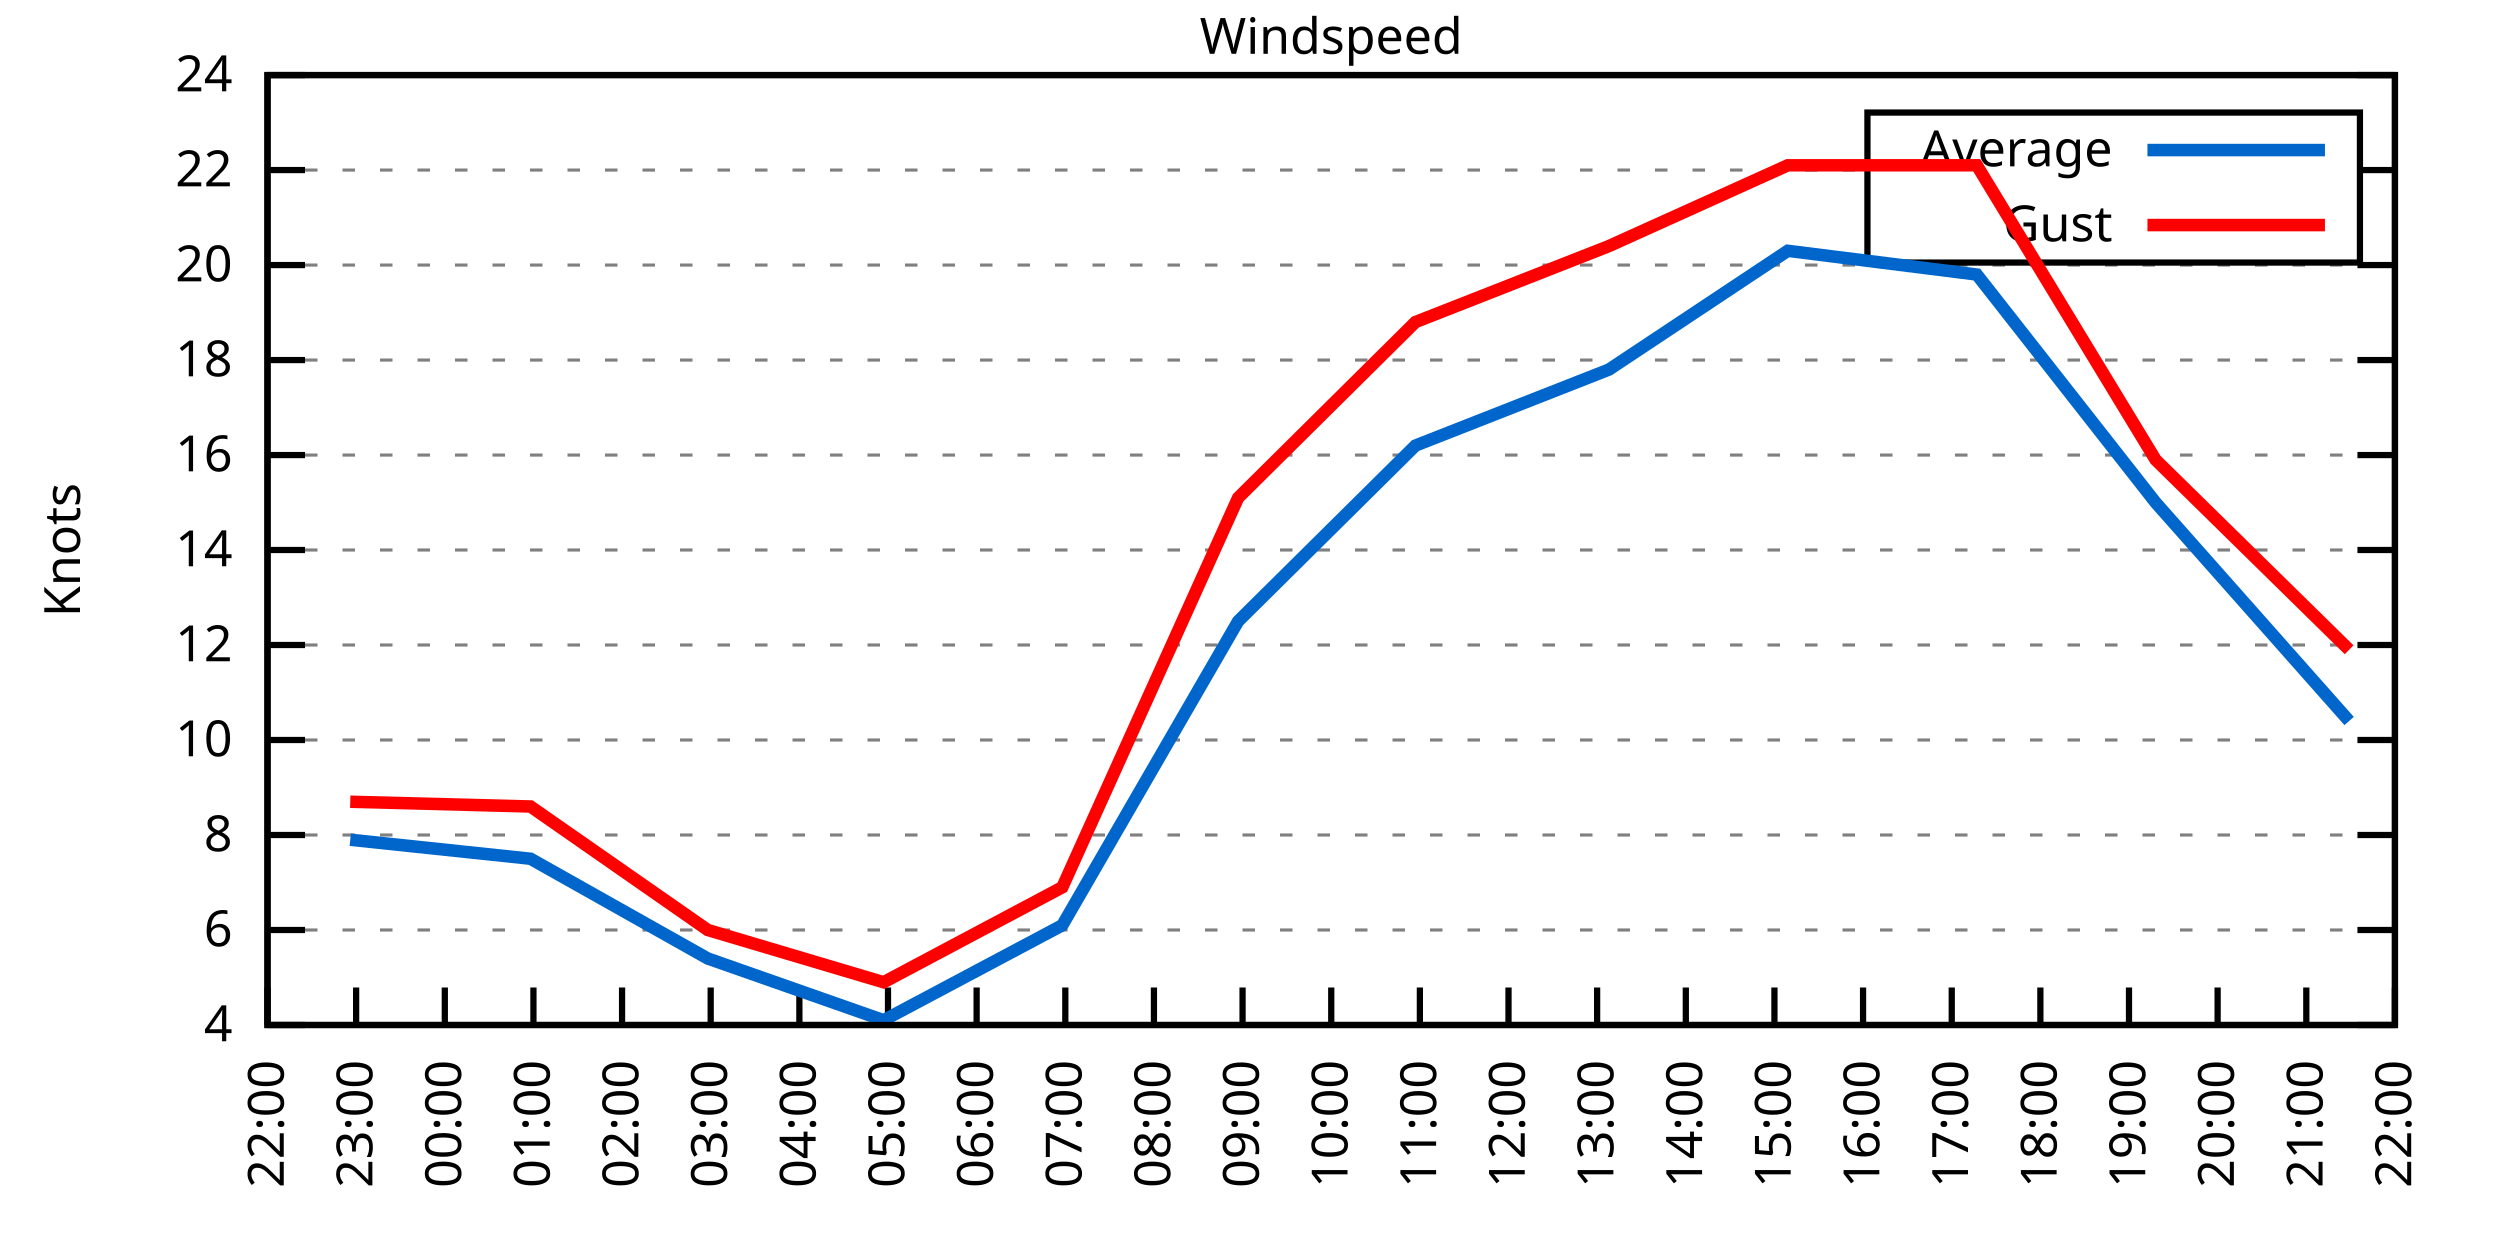
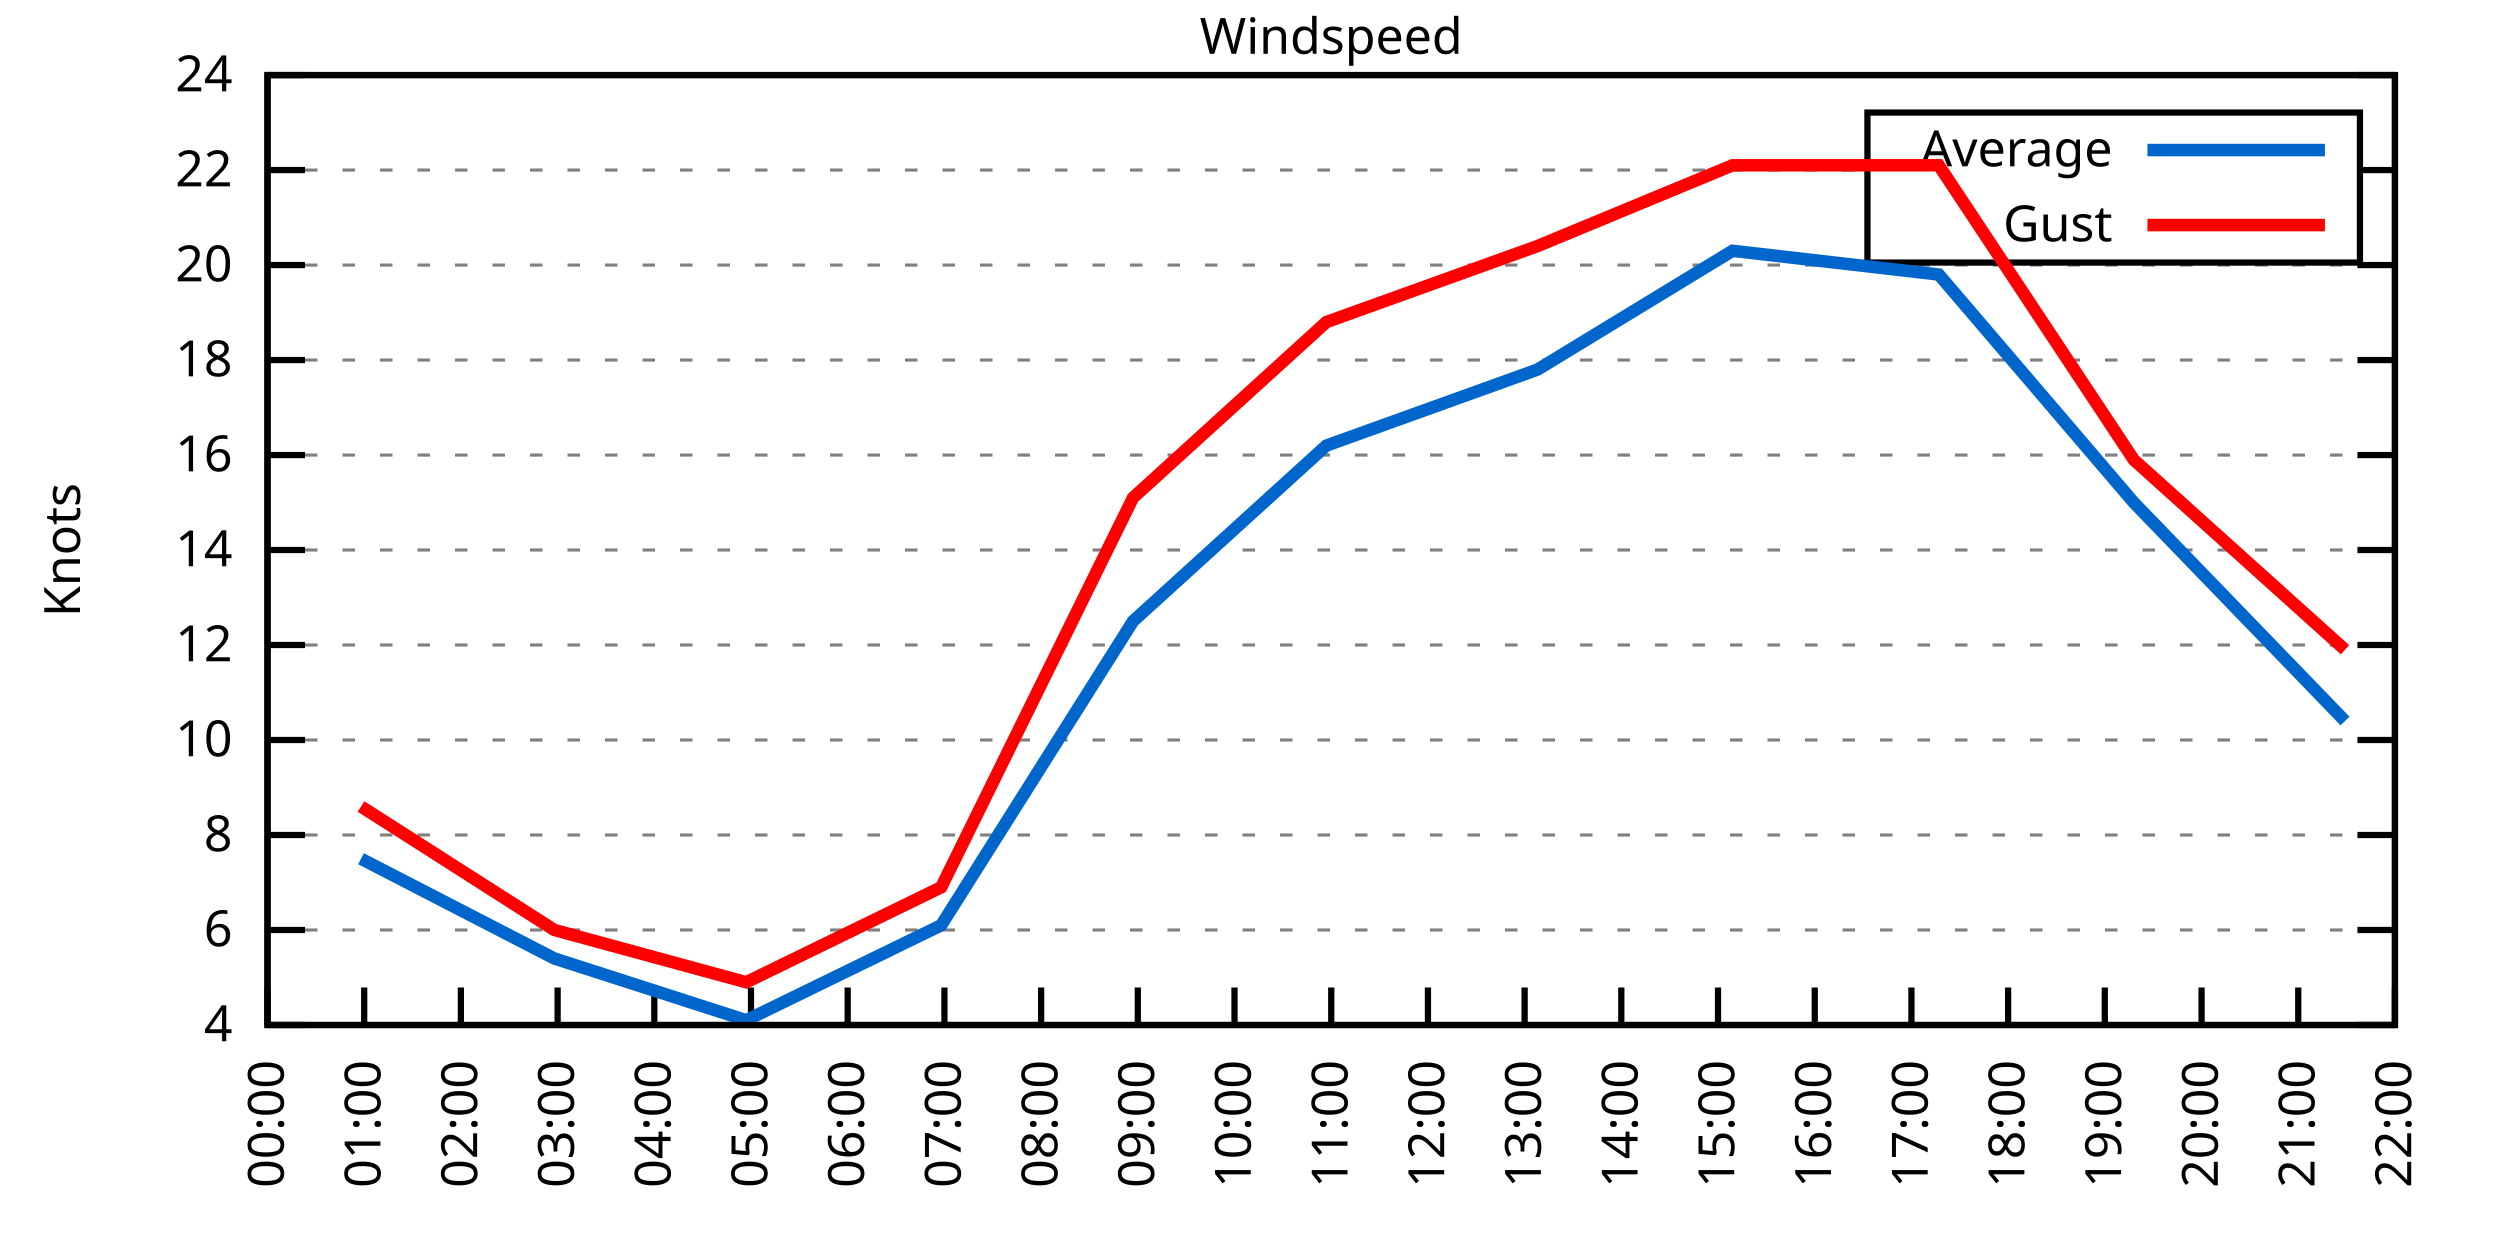
<svg xmlns="http://www.w3.org/2000/svg" xmlns:xlink="http://www.w3.org/1999/xlink" width="400" height="200" viewBox="0 0 400 200">
  <g id="gnuplot_canvas">
    <rect x="0" y="0" width="400" height="200" fill="none" />
    <defs>
      <circle id="gpDot" r="0.5" stroke-width="0.5" stroke="currentColor" />
      <path id="gpPt0" stroke-width="0.333" stroke="currentColor" d="M-1,0 h2 M0,-1 v2" />
      <path id="gpPt1" stroke-width="0.333" stroke="currentColor" d="M-1,-1 L1,1 M1,-1 L-1,1" />
      <path id="gpPt2" stroke-width="0.333" stroke="currentColor" d="M-1,0 L1,0 M0,-1 L0,1 M-1,-1 L1,1 M-1,1 L1,-1" />
      <rect id="gpPt3" stroke-width="0.333" stroke="currentColor" x="-1" y="-1" width="2" height="2" />
      <rect id="gpPt4" stroke-width="0.333" stroke="currentColor" fill="currentColor" x="-1" y="-1" width="2" height="2" />
      <circle id="gpPt5" stroke-width="0.333" stroke="currentColor" cx="0" cy="0" r="1" />
      <use xlink:href="#gpPt5" id="gpPt6" fill="currentColor" stroke="none" />
      <path id="gpPt7" stroke-width="0.333" stroke="currentColor" d="M0,-1.33 L-1.33,0.67 L1.33,0.67 z" />
      <use xlink:href="#gpPt7" id="gpPt8" fill="currentColor" stroke="none" />
      <use xlink:href="#gpPt7" id="gpPt9" stroke="currentColor" transform="rotate(180)" />
      <use xlink:href="#gpPt9" id="gpPt10" fill="currentColor" stroke="none" />
      <use xlink:href="#gpPt3" id="gpPt11" stroke="currentColor" transform="rotate(45)" />
      <use xlink:href="#gpPt11" id="gpPt12" fill="currentColor" stroke="none" />
      <path id="gpPt13" stroke-width="0.333" stroke="currentColor" d="M0,1.330 L1.265,0.411 L0.782,-1.067 L-0.782,-1.076 L-1.265,0.411 z" />
      <use xlink:href="#gpPt13" id="gpPt14" fill="currentColor" stroke="none" />
      <filter id="textbox" filterUnits="objectBoundingBox" x="0" y="0" height="1" width="1">
        <feFlood flood-color="white" flood-opacity="1" result="bgnd" />
        <feComposite in="SourceGraphic" in2="bgnd" operator="atop" />
      </filter>
      <filter id="greybox" filterUnits="objectBoundingBox" x="0" y="0" height="1" width="1">
        <feFlood flood-color="lightgrey" flood-opacity="1" result="grey" />
        <feComposite in="SourceGraphic" in2="grey" operator="atop" />
      </filter>
    </defs>
    <g fill="none" color="white" stroke="currentColor" stroke-width="1.00" stroke-linecap="butt" stroke-linejoin="miter">
</g>
    <g fill="none" color="black" stroke="currentColor" stroke-width="1.00" stroke-linecap="butt" stroke-linejoin="miter">
      <g stroke="none" shape-rendering="crispEdges">
        <polygon fill="rgb(255, 255, 255)" points="42.80,164.00 383.18,164.00 383.18,12.02 42.80,12.02 " />
      </g>
    </g>
    <g fill="none" color="black" stroke="currentColor" stroke-width="1.00" stroke-linecap="butt" stroke-linejoin="miter">
</g>
    <g fill="none" color="black" stroke="black" stroke-width="0.50" stroke-linecap="butt" stroke-linejoin="miter">
</g>
    <g fill="none" color="gray" stroke="currentColor" stroke-width="0.50" stroke-linecap="butt" stroke-linejoin="miter">
      <path stroke="gray" stroke-dasharray="2,4" class="gridline" d="M42.80,164.00 L383.19,164.00  " />
    </g>
    <g fill="none" color="gray" stroke="gray" stroke-width="1.00" stroke-linecap="butt" stroke-linejoin="miter">
</g>
    <g fill="none" color="black" stroke="currentColor" stroke-width="1.00" stroke-linecap="butt" stroke-linejoin="miter">
      <path stroke="black" d="M42.80,164.00 L48.80,164.00 M383.19,164.00 L377.19,164.00  " />
      <g transform="translate(37.20,166.60)" stroke="none" fill="black" font-family="Sans" font-size="8.00" text-anchor="end">
        <text>
          <tspan font-family="Sans"> 4</tspan>
        </text>
      </g>
    </g>
    <g fill="none" color="black" stroke="currentColor" stroke-width="1.00" stroke-linecap="butt" stroke-linejoin="miter">
</g>
    <g fill="none" color="black" stroke="black" stroke-width="0.50" stroke-linecap="butt" stroke-linejoin="miter">
</g>
    <g fill="none" color="gray" stroke="currentColor" stroke-width="0.50" stroke-linecap="butt" stroke-linejoin="miter">
      <path stroke="gray" stroke-dasharray="2,4" class="gridline" d="M42.80,148.80 L383.19,148.80  " />
    </g>
    <g fill="none" color="gray" stroke="gray" stroke-width="1.00" stroke-linecap="butt" stroke-linejoin="miter">
</g>
    <g fill="none" color="black" stroke="currentColor" stroke-width="1.00" stroke-linecap="butt" stroke-linejoin="miter">
      <path stroke="black" d="M42.80,148.80 L48.80,148.80 M383.19,148.80 L377.19,148.80  " />
      <g transform="translate(37.20,151.40)" stroke="none" fill="black" font-family="Sans" font-size="8.00" text-anchor="end">
        <text>
          <tspan font-family="Sans"> 6</tspan>
        </text>
      </g>
    </g>
    <g fill="none" color="black" stroke="currentColor" stroke-width="1.00" stroke-linecap="butt" stroke-linejoin="miter">
</g>
    <g fill="none" color="black" stroke="black" stroke-width="0.50" stroke-linecap="butt" stroke-linejoin="miter">
</g>
    <g fill="none" color="gray" stroke="currentColor" stroke-width="0.50" stroke-linecap="butt" stroke-linejoin="miter">
      <path stroke="gray" stroke-dasharray="2,4" class="gridline" d="M42.80,133.60 L383.19,133.60  " />
    </g>
    <g fill="none" color="gray" stroke="gray" stroke-width="1.00" stroke-linecap="butt" stroke-linejoin="miter">
</g>
    <g fill="none" color="black" stroke="currentColor" stroke-width="1.00" stroke-linecap="butt" stroke-linejoin="miter">
      <path stroke="black" d="M42.80,133.60 L48.80,133.60 M383.19,133.60 L377.19,133.60  " />
      <g transform="translate(37.20,136.20)" stroke="none" fill="black" font-family="Sans" font-size="8.00" text-anchor="end">
        <text>
          <tspan font-family="Sans"> 8</tspan>
        </text>
      </g>
    </g>
    <g fill="none" color="black" stroke="currentColor" stroke-width="1.00" stroke-linecap="butt" stroke-linejoin="miter">
</g>
    <g fill="none" color="black" stroke="black" stroke-width="0.50" stroke-linecap="butt" stroke-linejoin="miter">
</g>
    <g fill="none" color="gray" stroke="currentColor" stroke-width="0.50" stroke-linecap="butt" stroke-linejoin="miter">
      <path stroke="gray" stroke-dasharray="2,4" class="gridline" d="M42.80,118.40 L383.19,118.40  " />
    </g>
    <g fill="none" color="gray" stroke="gray" stroke-width="1.00" stroke-linecap="butt" stroke-linejoin="miter">
</g>
    <g fill="none" color="black" stroke="currentColor" stroke-width="1.00" stroke-linecap="butt" stroke-linejoin="miter">
      <path stroke="black" d="M42.80,118.40 L48.80,118.40 M383.19,118.40 L377.19,118.40  " />
      <g transform="translate(37.20,121.00)" stroke="none" fill="black" font-family="Sans" font-size="8.00" text-anchor="end">
        <text>
          <tspan font-family="Sans"> 10</tspan>
        </text>
      </g>
    </g>
    <g fill="none" color="black" stroke="currentColor" stroke-width="1.00" stroke-linecap="butt" stroke-linejoin="miter">
</g>
    <g fill="none" color="black" stroke="black" stroke-width="0.50" stroke-linecap="butt" stroke-linejoin="miter">
</g>
    <g fill="none" color="gray" stroke="currentColor" stroke-width="0.50" stroke-linecap="butt" stroke-linejoin="miter">
      <path stroke="gray" stroke-dasharray="2,4" class="gridline" d="M42.80,103.20 L383.19,103.20  " />
    </g>
    <g fill="none" color="gray" stroke="gray" stroke-width="1.00" stroke-linecap="butt" stroke-linejoin="miter">
</g>
    <g fill="none" color="black" stroke="currentColor" stroke-width="1.00" stroke-linecap="butt" stroke-linejoin="miter">
      <path stroke="black" d="M42.80,103.20 L48.80,103.20 M383.19,103.20 L377.19,103.20  " />
      <g transform="translate(37.20,105.80)" stroke="none" fill="black" font-family="Sans" font-size="8.00" text-anchor="end">
        <text>
          <tspan font-family="Sans"> 12</tspan>
        </text>
      </g>
    </g>
    <g fill="none" color="black" stroke="currentColor" stroke-width="1.00" stroke-linecap="butt" stroke-linejoin="miter">
</g>
    <g fill="none" color="black" stroke="black" stroke-width="0.50" stroke-linecap="butt" stroke-linejoin="miter">
</g>
    <g fill="none" color="gray" stroke="currentColor" stroke-width="0.50" stroke-linecap="butt" stroke-linejoin="miter">
      <path stroke="gray" stroke-dasharray="2,4" class="gridline" d="M42.80,88.00 L383.19,88.00  " />
    </g>
    <g fill="none" color="gray" stroke="gray" stroke-width="1.00" stroke-linecap="butt" stroke-linejoin="miter">
</g>
    <g fill="none" color="black" stroke="currentColor" stroke-width="1.00" stroke-linecap="butt" stroke-linejoin="miter">
      <path stroke="black" d="M42.80,88.00 L48.80,88.00 M383.19,88.00 L377.19,88.00  " />
      <g transform="translate(37.20,90.60)" stroke="none" fill="black" font-family="Sans" font-size="8.00" text-anchor="end">
        <text>
          <tspan font-family="Sans"> 14</tspan>
        </text>
      </g>
    </g>
    <g fill="none" color="black" stroke="currentColor" stroke-width="1.00" stroke-linecap="butt" stroke-linejoin="miter">
</g>
    <g fill="none" color="black" stroke="black" stroke-width="0.50" stroke-linecap="butt" stroke-linejoin="miter">
</g>
    <g fill="none" color="gray" stroke="currentColor" stroke-width="0.50" stroke-linecap="butt" stroke-linejoin="miter">
      <path stroke="gray" stroke-dasharray="2,4" class="gridline" d="M42.80,72.81 L383.19,72.81  " />
    </g>
    <g fill="none" color="gray" stroke="gray" stroke-width="1.00" stroke-linecap="butt" stroke-linejoin="miter">
</g>
    <g fill="none" color="black" stroke="currentColor" stroke-width="1.00" stroke-linecap="butt" stroke-linejoin="miter">
      <path stroke="black" d="M42.80,72.81 L48.80,72.81 M383.19,72.81 L377.19,72.81  " />
      <g transform="translate(37.20,75.41)" stroke="none" fill="black" font-family="Sans" font-size="8.00" text-anchor="end">
        <text>
          <tspan font-family="Sans"> 16</tspan>
        </text>
      </g>
    </g>
    <g fill="none" color="black" stroke="currentColor" stroke-width="1.00" stroke-linecap="butt" stroke-linejoin="miter">
</g>
    <g fill="none" color="black" stroke="black" stroke-width="0.50" stroke-linecap="butt" stroke-linejoin="miter">
</g>
    <g fill="none" color="gray" stroke="currentColor" stroke-width="0.50" stroke-linecap="butt" stroke-linejoin="miter">
      <path stroke="gray" stroke-dasharray="2,4" class="gridline" d="M42.80,57.61 L383.19,57.61  " />
    </g>
    <g fill="none" color="gray" stroke="gray" stroke-width="1.00" stroke-linecap="butt" stroke-linejoin="miter">
</g>
    <g fill="none" color="black" stroke="currentColor" stroke-width="1.00" stroke-linecap="butt" stroke-linejoin="miter">
      <path stroke="black" d="M42.80,57.61 L48.80,57.61 M383.19,57.61 L377.19,57.61  " />
      <g transform="translate(37.20,60.21)" stroke="none" fill="black" font-family="Sans" font-size="8.00" text-anchor="end">
        <text>
          <tspan font-family="Sans"> 18</tspan>
        </text>
      </g>
    </g>
    <g fill="none" color="black" stroke="currentColor" stroke-width="1.00" stroke-linecap="butt" stroke-linejoin="miter">
</g>
    <g fill="none" color="black" stroke="black" stroke-width="0.50" stroke-linecap="butt" stroke-linejoin="miter">
</g>
    <g fill="none" color="gray" stroke="currentColor" stroke-width="0.50" stroke-linecap="butt" stroke-linejoin="miter">
      <path stroke="gray" stroke-dasharray="2,4" class="gridline" d="M42.80,42.41 L383.19,42.41  " />
    </g>
    <g fill="none" color="gray" stroke="gray" stroke-width="1.00" stroke-linecap="butt" stroke-linejoin="miter">
</g>
    <g fill="none" color="black" stroke="currentColor" stroke-width="1.00" stroke-linecap="butt" stroke-linejoin="miter">
      <path stroke="black" d="M42.80,42.41 L48.80,42.41 M383.19,42.41 L377.19,42.41  " />
      <g transform="translate(37.20,45.01)" stroke="none" fill="black" font-family="Sans" font-size="8.00" text-anchor="end">
        <text>
          <tspan font-family="Sans"> 20</tspan>
        </text>
      </g>
    </g>
    <g fill="none" color="black" stroke="currentColor" stroke-width="1.00" stroke-linecap="butt" stroke-linejoin="miter">
</g>
    <g fill="none" color="black" stroke="black" stroke-width="0.50" stroke-linecap="butt" stroke-linejoin="miter">
</g>
    <g fill="none" color="gray" stroke="currentColor" stroke-width="0.50" stroke-linecap="butt" stroke-linejoin="miter">
      <path stroke="gray" stroke-dasharray="2,4" class="gridline" d="M42.80,27.21 L298.79,27.21 M377.59,27.21 L383.19,27.21  " />
    </g>
    <g fill="none" color="gray" stroke="gray" stroke-width="1.00" stroke-linecap="butt" stroke-linejoin="miter">
</g>
    <g fill="none" color="black" stroke="currentColor" stroke-width="1.00" stroke-linecap="butt" stroke-linejoin="miter">
      <path stroke="black" d="M42.80,27.21 L48.80,27.21 M383.19,27.21 L377.19,27.21  " />
      <g transform="translate(37.20,29.81)" stroke="none" fill="black" font-family="Sans" font-size="8.00" text-anchor="end">
        <text>
          <tspan font-family="Sans"> 22</tspan>
        </text>
      </g>
    </g>
    <g fill="none" color="black" stroke="currentColor" stroke-width="1.00" stroke-linecap="butt" stroke-linejoin="miter">
</g>
    <g fill="none" color="black" stroke="black" stroke-width="0.50" stroke-linecap="butt" stroke-linejoin="miter">
</g>
    <g fill="none" color="gray" stroke="currentColor" stroke-width="0.50" stroke-linecap="butt" stroke-linejoin="miter">
      <path stroke="gray" stroke-dasharray="2,4" class="gridline" d="M42.80,12.01 L383.19,12.01  " />
    </g>
    <g fill="none" color="gray" stroke="gray" stroke-width="1.00" stroke-linecap="butt" stroke-linejoin="miter">
</g>
    <g fill="none" color="black" stroke="currentColor" stroke-width="1.00" stroke-linecap="butt" stroke-linejoin="miter">
      <path stroke="black" d="M42.80,12.01 L48.80,12.01 M383.19,12.01 L377.19,12.01  " />
      <g transform="translate(37.20,14.61)" stroke="none" fill="black" font-family="Sans" font-size="8.00" text-anchor="end">
        <text>
          <tspan font-family="Sans"> 24</tspan>
        </text>
      </g>
    </g>
    <g fill="none" color="black" stroke="currentColor" stroke-width="1.00" stroke-linecap="butt" stroke-linejoin="miter">
      <path stroke="black" d="M42.80,164.00 L42.80,158.00  " />
      <g transform="translate(45.40,169.60) rotate(270.00)" stroke="none" fill="black" font-family="Sans" font-size="8.00" text-anchor="end">
        <text>
-           <tspan font-family="Sans">22:00</tspan>
-         </text>
-       </g>
-     </g>
-     <g fill="none" color="black" stroke="currentColor" stroke-width="1.00" stroke-linecap="butt" stroke-linejoin="miter">
-       <path stroke="black" d="M56.98,164.00 L56.98,158.00  " />
-       <g transform="translate(59.58,169.60) rotate(270.00)" stroke="none" fill="black" font-family="Sans" font-size="8.00" text-anchor="end">
-         <text>
-           <tspan font-family="Sans">23:00</tspan>
-         </text>
-       </g>
-     </g>
-     <g fill="none" color="black" stroke="currentColor" stroke-width="1.00" stroke-linecap="butt" stroke-linejoin="miter">
-       <path stroke="black" d="M71.17,164.00 L71.17,158.00  " />
-       <g transform="translate(73.77,169.60) rotate(270.00)" stroke="none" fill="black" font-family="Sans" font-size="8.00" text-anchor="end">
-         <text>
          <tspan font-family="Sans">00:00</tspan>
        </text>
      </g>
    </g>
    <g fill="none" color="black" stroke="currentColor" stroke-width="1.00" stroke-linecap="butt" stroke-linejoin="miter">
-       <path stroke="black" d="M85.35,164.00 L85.35,158.00  " />
-       <g transform="translate(87.95,169.60) rotate(270.00)" stroke="none" fill="black" font-family="Sans" font-size="8.00" text-anchor="end">
+       <path stroke="black" d="M58.27,164.00 L58.27,158.00  " />
+       <g transform="translate(60.87,169.60) rotate(270.00)" stroke="none" fill="black" font-family="Sans" font-size="8.00" text-anchor="end">
        <text>
          <tspan font-family="Sans">01:00</tspan>
        </text>
      </g>
    </g>
    <g fill="none" color="black" stroke="currentColor" stroke-width="1.00" stroke-linecap="butt" stroke-linejoin="miter">
-       <path stroke="black" d="M99.53,164.00 L99.53,158.00  " />
-       <g transform="translate(102.13,169.60) rotate(270.00)" stroke="none" fill="black" font-family="Sans" font-size="8.00" text-anchor="end">
+       <path stroke="black" d="M73.74,164.00 L73.74,158.00  " />
+       <g transform="translate(76.34,169.60) rotate(270.00)" stroke="none" fill="black" font-family="Sans" font-size="8.00" text-anchor="end">
        <text>
          <tspan font-family="Sans">02:00</tspan>
        </text>
      </g>
    </g>
    <g fill="none" color="black" stroke="currentColor" stroke-width="1.00" stroke-linecap="butt" stroke-linejoin="miter">
-       <path stroke="black" d="M113.71,164.00 L113.71,158.00  " />
-       <g transform="translate(116.31,169.60) rotate(270.00)" stroke="none" fill="black" font-family="Sans" font-size="8.00" text-anchor="end">
+       <path stroke="black" d="M89.22,164.00 L89.22,158.00  " />
+       <g transform="translate(91.82,169.60) rotate(270.00)" stroke="none" fill="black" font-family="Sans" font-size="8.00" text-anchor="end">
        <text>
          <tspan font-family="Sans">03:00</tspan>
        </text>
      </g>
    </g>
    <g fill="none" color="black" stroke="currentColor" stroke-width="1.00" stroke-linecap="butt" stroke-linejoin="miter">
-       <path stroke="black" d="M127.90,164.00 L127.90,158.00  " />
-       <g transform="translate(130.50,169.60) rotate(270.00)" stroke="none" fill="black" font-family="Sans" font-size="8.00" text-anchor="end">
+       <path stroke="black" d="M104.69,164.00 L104.69,158.00  " />
+       <g transform="translate(107.29,169.60) rotate(270.00)" stroke="none" fill="black" font-family="Sans" font-size="8.00" text-anchor="end">
        <text>
          <tspan font-family="Sans">04:00</tspan>
        </text>
      </g>
    </g>
    <g fill="none" color="black" stroke="currentColor" stroke-width="1.00" stroke-linecap="butt" stroke-linejoin="miter">
-       <path stroke="black" d="M142.08,164.00 L142.08,158.00  " />
-       <g transform="translate(144.68,169.60) rotate(270.00)" stroke="none" fill="black" font-family="Sans" font-size="8.00" text-anchor="end">
+       <path stroke="black" d="M120.16,164.00 L120.16,158.00  " />
+       <g transform="translate(122.76,169.60) rotate(270.00)" stroke="none" fill="black" font-family="Sans" font-size="8.00" text-anchor="end">
        <text>
          <tspan font-family="Sans">05:00</tspan>
        </text>
      </g>
    </g>
    <g fill="none" color="black" stroke="currentColor" stroke-width="1.00" stroke-linecap="butt" stroke-linejoin="miter">
-       <path stroke="black" d="M156.26,164.00 L156.26,158.00  " />
-       <g transform="translate(158.86,169.60) rotate(270.00)" stroke="none" fill="black" font-family="Sans" font-size="8.00" text-anchor="end">
+       <path stroke="black" d="M135.63,164.00 L135.63,158.00  " />
+       <g transform="translate(138.23,169.60) rotate(270.00)" stroke="none" fill="black" font-family="Sans" font-size="8.00" text-anchor="end">
        <text>
          <tspan font-family="Sans">06:00</tspan>
        </text>
      </g>
    </g>
    <g fill="none" color="black" stroke="currentColor" stroke-width="1.00" stroke-linecap="butt" stroke-linejoin="miter">
-       <path stroke="black" d="M170.45,164.00 L170.45,158.00  " />
-       <g transform="translate(173.05,169.60) rotate(270.00)" stroke="none" fill="black" font-family="Sans" font-size="8.00" text-anchor="end">
+       <path stroke="black" d="M151.11,164.00 L151.11,158.00  " />
+       <g transform="translate(153.71,169.60) rotate(270.00)" stroke="none" fill="black" font-family="Sans" font-size="8.00" text-anchor="end">
        <text>
          <tspan font-family="Sans">07:00</tspan>
        </text>
      </g>
    </g>
    <g fill="none" color="black" stroke="currentColor" stroke-width="1.00" stroke-linecap="butt" stroke-linejoin="miter">
-       <path stroke="black" d="M184.63,164.00 L184.63,158.00  " />
-       <g transform="translate(187.23,169.60) rotate(270.00)" stroke="none" fill="black" font-family="Sans" font-size="8.00" text-anchor="end">
+       <path stroke="black" d="M166.58,164.00 L166.58,158.00  " />
+       <g transform="translate(169.18,169.60) rotate(270.00)" stroke="none" fill="black" font-family="Sans" font-size="8.00" text-anchor="end">
        <text>
          <tspan font-family="Sans">08:00</tspan>
        </text>
      </g>
    </g>
    <g fill="none" color="black" stroke="currentColor" stroke-width="1.00" stroke-linecap="butt" stroke-linejoin="miter">
-       <path stroke="black" d="M198.81,164.00 L198.81,158.00  " />
-       <g transform="translate(201.41,169.60) rotate(270.00)" stroke="none" fill="black" font-family="Sans" font-size="8.00" text-anchor="end">
+       <path stroke="black" d="M182.05,164.00 L182.05,158.00  " />
+       <g transform="translate(184.65,169.60) rotate(270.00)" stroke="none" fill="black" font-family="Sans" font-size="8.00" text-anchor="end">
        <text>
          <tspan font-family="Sans">09:00</tspan>
+         </text>
+       </g>
+     </g>
+     <g fill="none" color="black" stroke="currentColor" stroke-width="1.00" stroke-linecap="butt" stroke-linejoin="miter">
+       <path stroke="black" d="M197.52,164.00 L197.52,158.00  " />
+       <g transform="translate(200.12,169.60) rotate(270.00)" stroke="none" fill="black" font-family="Sans" font-size="8.00" text-anchor="end">
+         <text>
+           <tspan font-family="Sans">10:00</tspan>
        </text>
      </g>
    </g>
    <g fill="none" color="black" stroke="currentColor" stroke-width="1.00" stroke-linecap="butt" stroke-linejoin="miter">
      <path stroke="black" d="M213.00,164.00 L213.00,158.00  " />
      <g transform="translate(215.60,169.60) rotate(270.00)" stroke="none" fill="black" font-family="Sans" font-size="8.00" text-anchor="end">
        <text>
-           <tspan font-family="Sans">10:00</tspan>
-         </text>
-       </g>
-     </g>
-     <g fill="none" color="black" stroke="currentColor" stroke-width="1.00" stroke-linecap="butt" stroke-linejoin="miter">
-       <path stroke="black" d="M227.18,164.00 L227.18,158.00  " />
-       <g transform="translate(229.78,169.60) rotate(270.00)" stroke="none" fill="black" font-family="Sans" font-size="8.00" text-anchor="end">
-         <text>
          <tspan font-family="Sans">11:00</tspan>
        </text>
      </g>
    </g>
    <g fill="none" color="black" stroke="currentColor" stroke-width="1.00" stroke-linecap="butt" stroke-linejoin="miter">
-       <path stroke="black" d="M241.36,164.00 L241.36,158.00  " />
-       <g transform="translate(243.96,169.60) rotate(270.00)" stroke="none" fill="black" font-family="Sans" font-size="8.00" text-anchor="end">
+       <path stroke="black" d="M228.47,164.00 L228.47,158.00  " />
+       <g transform="translate(231.07,169.60) rotate(270.00)" stroke="none" fill="black" font-family="Sans" font-size="8.00" text-anchor="end">
        <text>
          <tspan font-family="Sans">12:00</tspan>
        </text>
      </g>
    </g>
    <g fill="none" color="black" stroke="currentColor" stroke-width="1.00" stroke-linecap="butt" stroke-linejoin="miter">
-       <path stroke="black" d="M255.54,164.00 L255.54,158.00  " />
-       <g transform="translate(258.14,169.60) rotate(270.00)" stroke="none" fill="black" font-family="Sans" font-size="8.00" text-anchor="end">
+       <path stroke="black" d="M243.94,164.00 L243.94,158.00  " />
+       <g transform="translate(246.54,169.60) rotate(270.00)" stroke="none" fill="black" font-family="Sans" font-size="8.00" text-anchor="end">
        <text>
          <tspan font-family="Sans">13:00</tspan>
        </text>
      </g>
    </g>
    <g fill="none" color="black" stroke="currentColor" stroke-width="1.00" stroke-linecap="butt" stroke-linejoin="miter">
-       <path stroke="black" d="M269.73,164.00 L269.73,158.00  " />
-       <g transform="translate(272.33,169.60) rotate(270.00)" stroke="none" fill="black" font-family="Sans" font-size="8.00" text-anchor="end">
+       <path stroke="black" d="M259.41,164.00 L259.41,158.00  " />
+       <g transform="translate(262.01,169.60) rotate(270.00)" stroke="none" fill="black" font-family="Sans" font-size="8.00" text-anchor="end">
        <text>
          <tspan font-family="Sans">14:00</tspan>
        </text>
      </g>
    </g>
    <g fill="none" color="black" stroke="currentColor" stroke-width="1.00" stroke-linecap="butt" stroke-linejoin="miter">
-       <path stroke="black" d="M283.91,164.00 L283.91,158.00  " />
-       <g transform="translate(286.51,169.60) rotate(270.00)" stroke="none" fill="black" font-family="Sans" font-size="8.00" text-anchor="end">
+       <path stroke="black" d="M274.88,164.00 L274.88,158.00  " />
+       <g transform="translate(277.48,169.60) rotate(270.00)" stroke="none" fill="black" font-family="Sans" font-size="8.00" text-anchor="end">
        <text>
          <tspan font-family="Sans">15:00</tspan>
        </text>
      </g>
    </g>
    <g fill="none" color="black" stroke="currentColor" stroke-width="1.00" stroke-linecap="butt" stroke-linejoin="miter">
-       <path stroke="black" d="M298.09,164.00 L298.09,158.00  " />
-       <g transform="translate(300.69,169.60) rotate(270.00)" stroke="none" fill="black" font-family="Sans" font-size="8.00" text-anchor="end">
+       <path stroke="black" d="M290.36,164.00 L290.36,158.00  " />
+       <g transform="translate(292.96,169.60) rotate(270.00)" stroke="none" fill="black" font-family="Sans" font-size="8.00" text-anchor="end">
        <text>
          <tspan font-family="Sans">16:00</tspan>
        </text>
      </g>
    </g>
    <g fill="none" color="black" stroke="currentColor" stroke-width="1.00" stroke-linecap="butt" stroke-linejoin="miter">
-       <path stroke="black" d="M312.28,164.00 L312.28,158.00  " />
-       <g transform="translate(314.88,169.60) rotate(270.00)" stroke="none" fill="black" font-family="Sans" font-size="8.00" text-anchor="end">
+       <path stroke="black" d="M305.83,164.00 L305.83,158.00  " />
+       <g transform="translate(308.43,169.60) rotate(270.00)" stroke="none" fill="black" font-family="Sans" font-size="8.00" text-anchor="end">
        <text>
          <tspan font-family="Sans">17:00</tspan>
        </text>
      </g>
    </g>
    <g fill="none" color="black" stroke="currentColor" stroke-width="1.00" stroke-linecap="butt" stroke-linejoin="miter">
-       <path stroke="black" d="M326.46,164.00 L326.46,158.00  " />
-       <g transform="translate(329.06,169.60) rotate(270.00)" stroke="none" fill="black" font-family="Sans" font-size="8.00" text-anchor="end">
+       <path stroke="black" d="M321.30,164.00 L321.30,158.00  " />
+       <g transform="translate(323.90,169.60) rotate(270.00)" stroke="none" fill="black" font-family="Sans" font-size="8.00" text-anchor="end">
        <text>
          <tspan font-family="Sans">18:00</tspan>
        </text>
      </g>
    </g>
    <g fill="none" color="black" stroke="currentColor" stroke-width="1.00" stroke-linecap="butt" stroke-linejoin="miter">
-       <path stroke="black" d="M340.64,164.00 L340.64,158.00  " />
-       <g transform="translate(343.24,169.60) rotate(270.00)" stroke="none" fill="black" font-family="Sans" font-size="8.00" text-anchor="end">
+       <path stroke="black" d="M336.77,164.00 L336.77,158.00  " />
+       <g transform="translate(339.37,169.60) rotate(270.00)" stroke="none" fill="black" font-family="Sans" font-size="8.00" text-anchor="end">
        <text>
          <tspan font-family="Sans">19:00</tspan>
        </text>
      </g>
    </g>
    <g fill="none" color="black" stroke="currentColor" stroke-width="1.00" stroke-linecap="butt" stroke-linejoin="miter">
-       <path stroke="black" d="M354.82,164.00 L354.82,158.00  " />
-       <g transform="translate(357.42,169.60) rotate(270.00)" stroke="none" fill="black" font-family="Sans" font-size="8.00" text-anchor="end">
+       <path stroke="black" d="M352.25,164.00 L352.25,158.00  " />
+       <g transform="translate(354.85,169.60) rotate(270.00)" stroke="none" fill="black" font-family="Sans" font-size="8.00" text-anchor="end">
        <text>
          <tspan font-family="Sans">20:00</tspan>
        </text>
      </g>
    </g>
    <g fill="none" color="black" stroke="currentColor" stroke-width="1.00" stroke-linecap="butt" stroke-linejoin="miter">
-       <path stroke="black" d="M369.01,164.00 L369.01,158.00  " />
-       <g transform="translate(371.61,169.60) rotate(270.00)" stroke="none" fill="black" font-family="Sans" font-size="8.00" text-anchor="end">
+       <path stroke="black" d="M367.72,164.00 L367.72,158.00  " />
+       <g transform="translate(370.32,169.60) rotate(270.00)" stroke="none" fill="black" font-family="Sans" font-size="8.00" text-anchor="end">
        <text>
          <tspan font-family="Sans">21:00</tspan>
        </text>
      </g>
    </g>
    <g fill="none" color="black" stroke="currentColor" stroke-width="1.00" stroke-linecap="butt" stroke-linejoin="miter">
      <path stroke="black" d="M383.19,164.00 L383.19,158.00  " />
      <g transform="translate(385.79,169.60) rotate(270.00)" stroke="none" fill="black" font-family="Sans" font-size="8.00" text-anchor="end">
        <text>
          <tspan font-family="Sans">22:00</tspan>
        </text>
      </g>
    </g>
    <g fill="none" color="black" stroke="currentColor" stroke-width="1.00" stroke-linecap="butt" stroke-linejoin="miter">
</g>
    <g fill="none" color="black" stroke="currentColor" stroke-width="1.00" stroke-linecap="butt" stroke-linejoin="miter">
      <path stroke="black" d="M42.80,12.01 L42.80,164.00 L383.19,164.00 L383.19,12.01 L42.80,12.01 Z  " />
    </g>
    <g fill="none" color="black" stroke="currentColor" stroke-width="1.00" stroke-linecap="butt" stroke-linejoin="miter">
</g>
    <g fill="none" color="black" stroke="currentColor" stroke-width="1.00" stroke-linecap="butt" stroke-linejoin="miter">
      <path stroke="black" d="M298.79,42.01 L298.79,18.01 L377.59,18.01 L377.59,42.01 L298.79,42.01 Z  " />
    </g>
    <g id="Windspeed_plot_1">
      <g fill="none" color="white" stroke="black" stroke-width="2.00" stroke-linecap="butt" stroke-linejoin="miter">
</g>
      <g fill="none" color="black" stroke="currentColor" stroke-width="2.00" stroke-linecap="butt" stroke-linejoin="miter">
        <g transform="translate(337.99,26.61)" stroke="none" fill="black" font-family="Sans" font-size="8.00" text-anchor="end">
          <text>
            <tspan font-family="Sans">Average</tspan>
          </text>
        </g>
      </g>
      <g fill="none" color="black" stroke="currentColor" stroke-width="2.00" stroke-linecap="butt" stroke-linejoin="miter">
-         <path stroke="rgb(  0, 102, 204)" d="M343.59,24.01 L371.99,24.01 M56.04,134.36 L84.88,137.40 L113.24,153.36 L141.37,163.24 L169.97,148.04 L198.10,99.40   L226.47,71.29 L257.43,59.13 L286.04,40.13 L316.29,43.93 L344.90,80.41 L375.86,115.36  " />
+         <path stroke="rgb(  0, 102, 204)" d="M343.59,24.01 L371.99,24.01 M57.76,137.40 L88.70,153.36 L119.39,163.24 L150.59,148.04 L181.28,99.40 L212.22,71.29   L246.00,59.13 L277.20,40.13 L310.21,43.93 L341.41,80.41 L375.20,115.36  " />
      </g>
    </g>
    <g id="Windspeed_plot_2">
      <g fill="none" color="black" stroke="currentColor" stroke-width="2.00" stroke-linecap="butt" stroke-linejoin="miter">
        <g transform="translate(337.99,38.61)" stroke="none" fill="black" font-family="Sans" font-size="8.00" text-anchor="end">
          <text>
            <tspan font-family="Sans">Gust</tspan>
          </text>
        </g>
      </g>
      <g fill="none" color="black" stroke="currentColor" stroke-width="2.00" stroke-linecap="butt" stroke-linejoin="miter">
-         <path stroke="rgb(255,   0,   0)" d="M343.59,36.01 L371.99,36.01 M56.04,128.28 L84.88,129.04 L113.24,148.80 L141.37,157.16 L169.97,141.96 L198.10,79.65   L226.47,51.53 L257.43,39.37 L286.04,26.45 L316.29,26.45 L344.90,73.57 L375.86,103.96  " />
+         <path stroke="rgb(255,   0,   0)" d="M343.59,36.01 L371.99,36.01 M57.76,129.04 L88.70,148.80 L119.39,157.16 L150.59,141.96 L181.28,79.65 L212.22,51.53   L246.00,39.37 L277.20,26.45 L310.21,26.45 L341.41,73.57 L375.20,103.96  " />
      </g>
    </g>
    <g fill="none" color="black" stroke="currentColor" stroke-width="2.00" stroke-linecap="butt" stroke-linejoin="miter">
</g>
    <g fill="none" color="black" stroke="black" stroke-width="1.00" stroke-linecap="butt" stroke-linejoin="miter">
</g>
    <g fill="none" color="black" stroke="currentColor" stroke-width="1.00" stroke-linecap="butt" stroke-linejoin="miter">
      <path stroke="black" d="M42.80,12.01 L42.80,164.00 L383.19,164.00 L383.19,12.01 L42.80,12.01 Z  " />
      <g transform="translate(12.80,88.01) rotate(270.00)" stroke="none" fill="black" font-family="Sans" font-size="8.00" text-anchor="middle">
        <text>
          <tspan font-family="Sans">Knots</tspan>
        </text>
      </g>
    </g>
    <g fill="none" color="black" stroke="currentColor" stroke-width="1.00" stroke-linecap="butt" stroke-linejoin="miter">
</g>
    <g fill="none" color="black" stroke="currentColor" stroke-width="1.00" stroke-linecap="butt" stroke-linejoin="miter">
      <g transform="translate(212.99,8.61)" stroke="none" fill="black" font-family="Sans" font-size="8.00" text-anchor="middle">
        <text>
          <tspan font-family="Sans">Windspeed</tspan>
        </text>
      </g>
    </g>
    <g fill="none" color="black" stroke="currentColor" stroke-width="1.00" stroke-linecap="butt" stroke-linejoin="miter">
</g>
  </g>
</svg>
